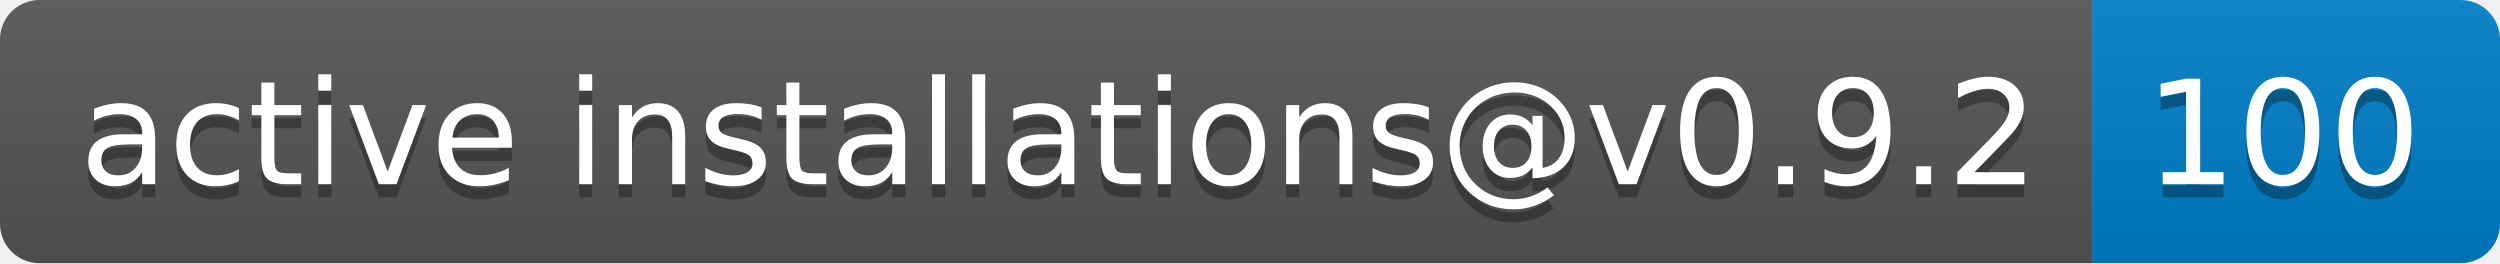
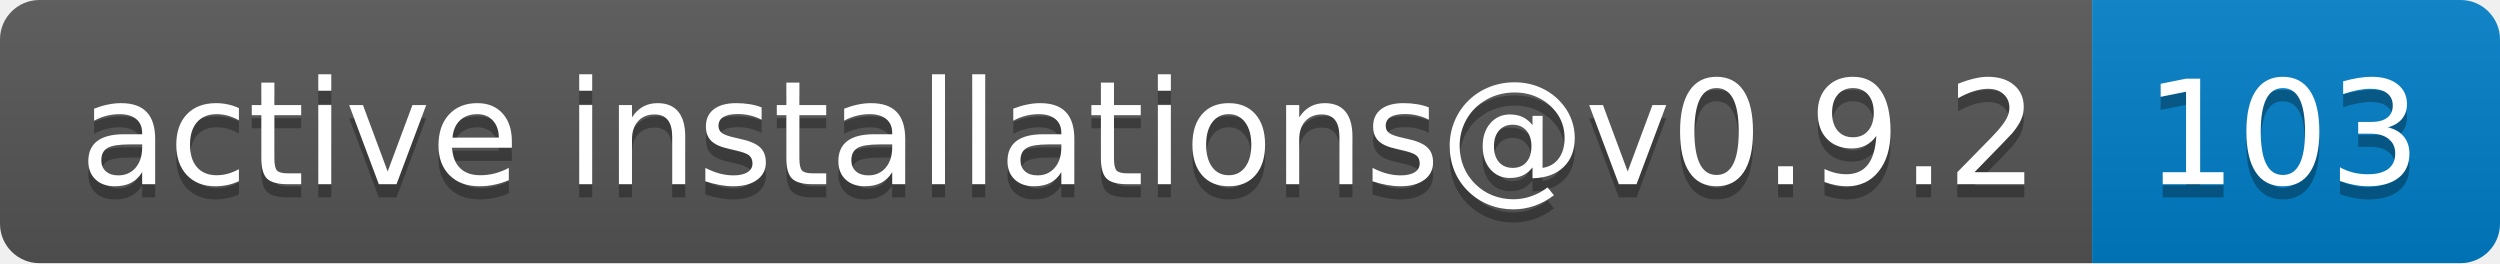
- <svg xmlns="http://www.w3.org/2000/svg" width="190" height="20" role="img" aria-label="active installations@v0.9.2: 100">
+ <svg xmlns="http://www.w3.org/2000/svg" width="190" height="20" role="img" aria-label="active installations@v0.9.2: 103">
  <linearGradient id="s" x2="0" y2="100%">
    <stop offset="0" stop-color="#bbb" stop-opacity=".1" />
    <stop offset="1" stop-opacity=".1" />
  </linearGradient>
  <clipPath id="r">
    <rect width="190" height="20" rx="3" fill="#fff" />
  </clipPath>
  <g clip-path="url(#r)">
    <rect width="159" height="20" fill="#555" />
    <rect x="159" width="31" height="20" fill="#007ec6" />
    <rect width="190" height="20" fill="url(#s)" />
  </g>
  <g fill="#fff" text-anchor="middle" font-family="Verdana,Geneva,DejaVu Sans,sans-serif" text-rendering="geometricPrecision" font-size="110">
    <text aria-hidden="true" x="805" y="150" fill="#010101" fill-opacity=".3" transform="scale(.1)" textLength="1490">active installations@v0.9.2</text>
    <text x="805" y="140" transform="scale(.1)" fill="#fff" textLength="1490">active installations@v0.9.2</text>
-     <text aria-hidden="true" x="1735" y="150" fill="#010101" fill-opacity=".3" transform="scale(.1)" textLength="210">100</text>
-     <text x="1735" y="140" transform="scale(.1)" fill="#fff" textLength="210">100</text>
+     <text aria-hidden="true" x="1735" y="150" fill="#010101" fill-opacity=".3" transform="scale(.1)" textLength="210">103</text>
+     <text x="1735" y="140" transform="scale(.1)" fill="#fff" textLength="210">103</text>
  </g>
</svg>
